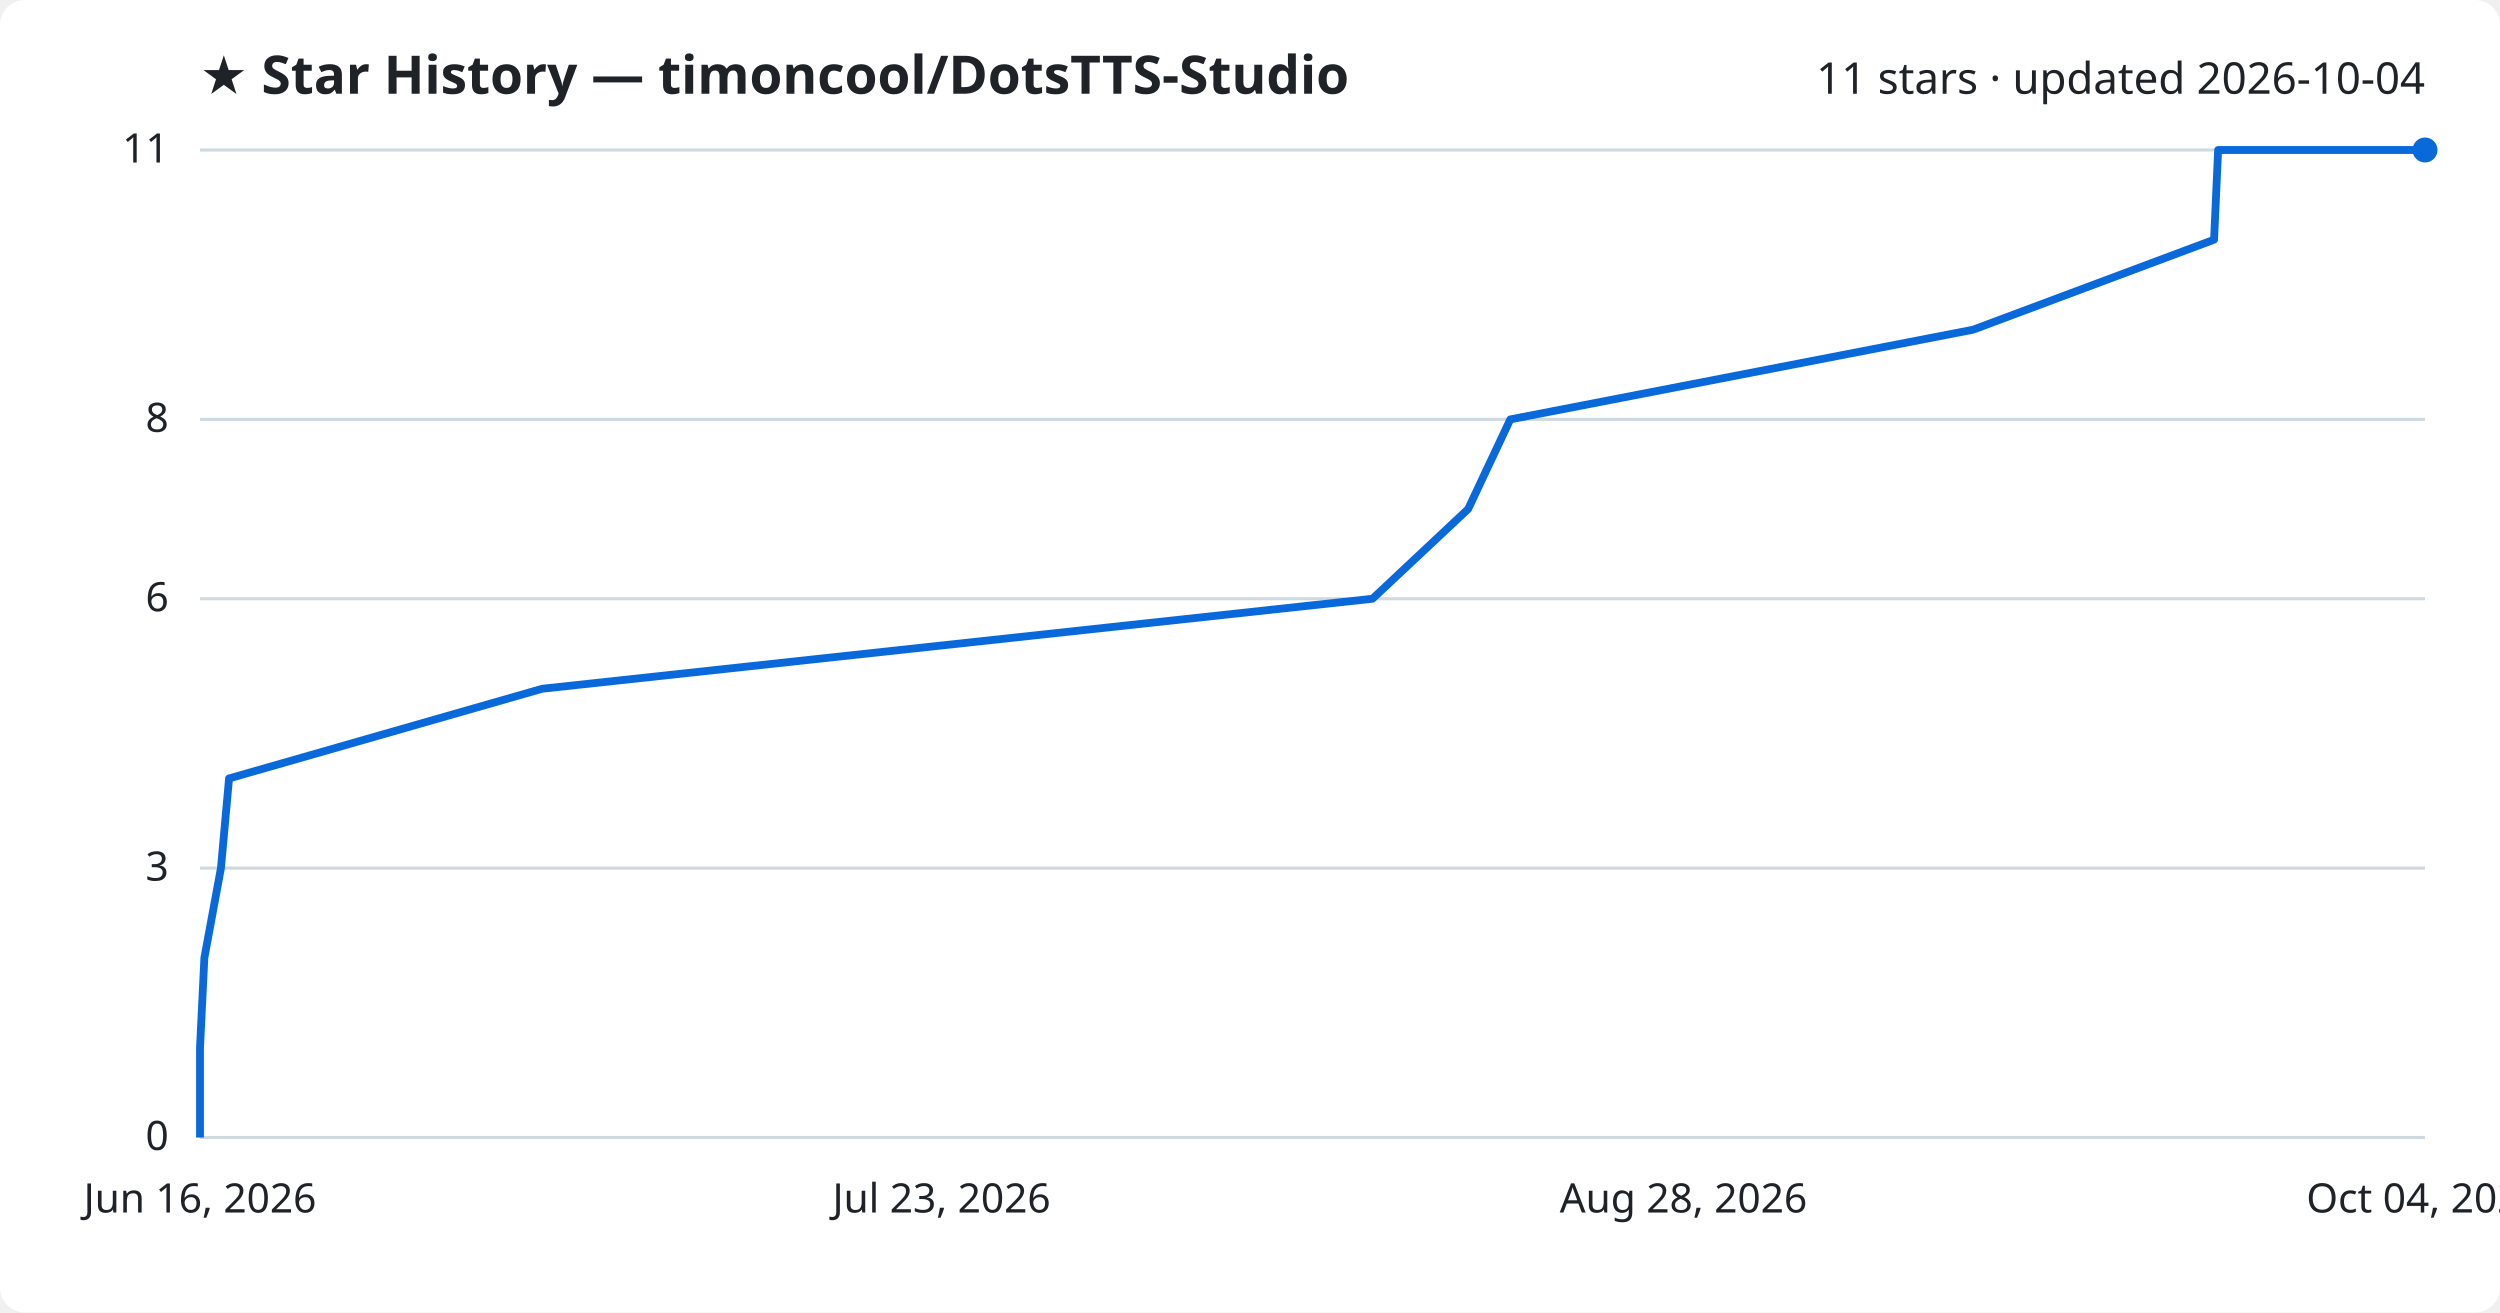
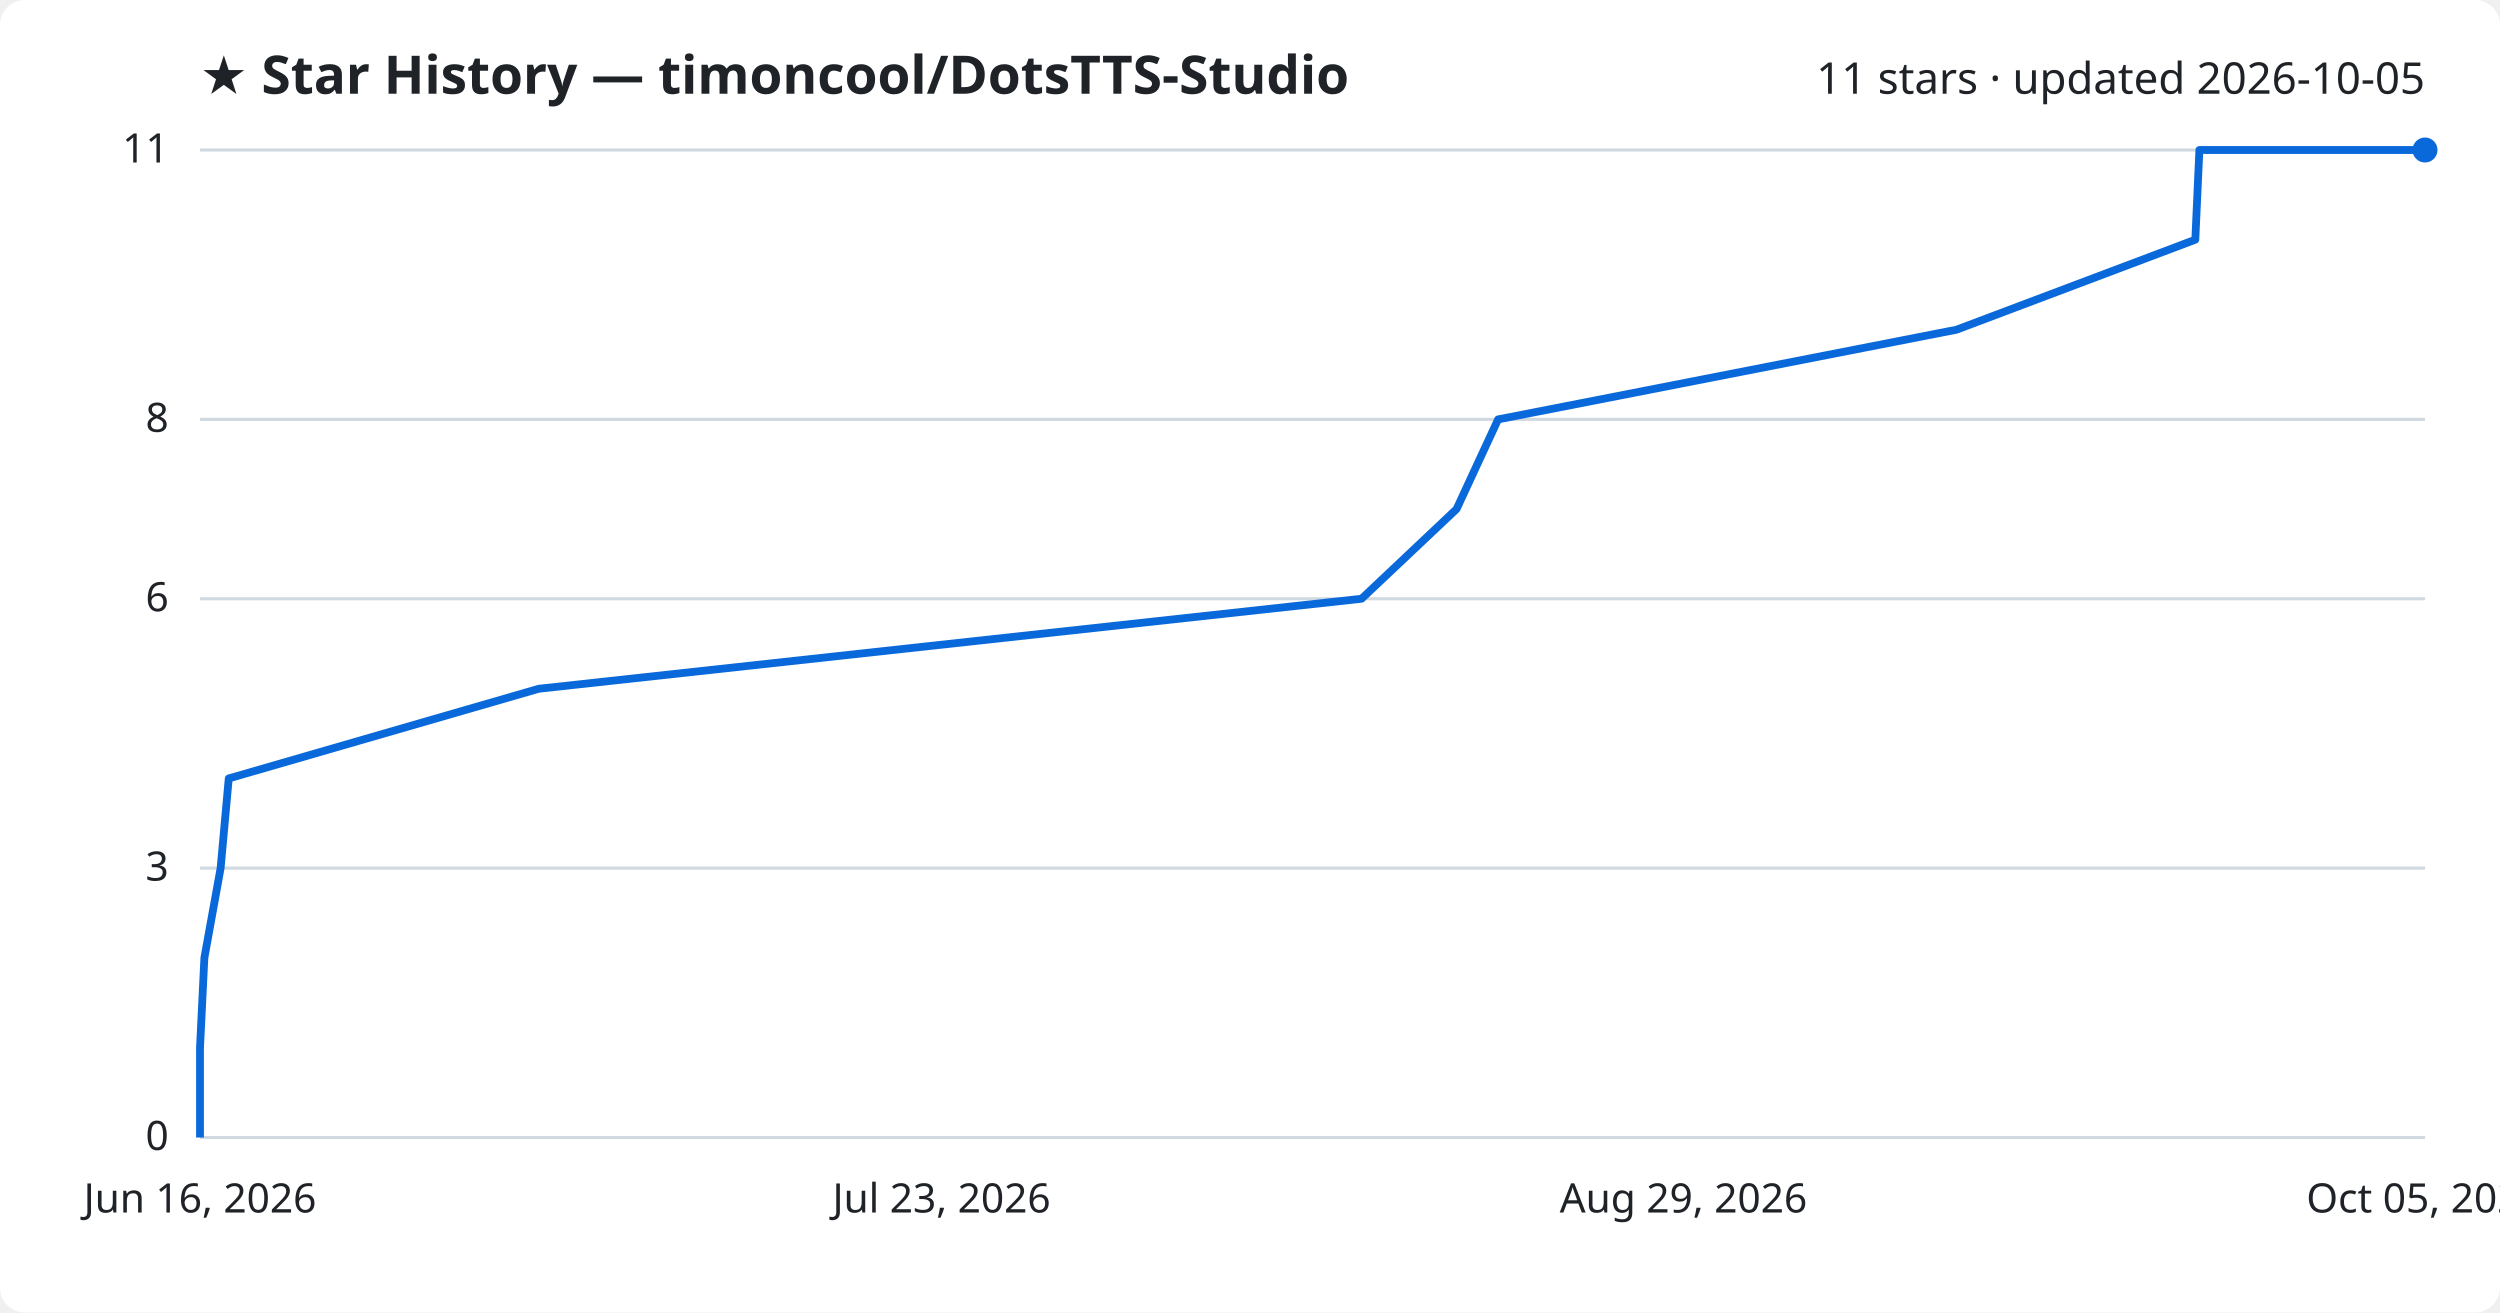
<svg xmlns="http://www.w3.org/2000/svg" viewBox="0 0 800 420" font-family="Segoe UI, sans-serif">
  <rect width="800" height="420" fill="#ffffff" rx="8" />
  <text x="64" y="30" fill="#1f2328" font-size="17" font-weight="700">★ Star History — timoncool/DotsTTS-Studio</text>
-   <text x="776" y="30" fill="#1f2328" font-size="14" text-anchor="end">11 stars · updated 2026-10-04</text>
+   <text x="776" y="30" fill="#1f2328" font-size="14" text-anchor="end">11 stars · updated 2026-10-05</text>
  <line x1="64" y1="364.0" x2="776" y2="364.0" stroke="#d1d9e0" stroke-width="1" />
  <text x="54" y="368.0" fill="#1f2328" font-size="13" text-anchor="end">0</text>
  <line x1="64" y1="277.8" x2="776" y2="277.8" stroke="#d1d9e0" stroke-width="1" />
  <text x="54" y="281.8" fill="#1f2328" font-size="13" text-anchor="end">3</text>
  <line x1="64" y1="191.6" x2="776" y2="191.6" stroke="#d1d9e0" stroke-width="1" />
  <text x="54" y="195.6" fill="#1f2328" font-size="13" text-anchor="end">6</text>
  <line x1="64" y1="134.2" x2="776" y2="134.2" stroke="#d1d9e0" stroke-width="1" />
  <text x="54" y="138.2" fill="#1f2328" font-size="13" text-anchor="end">8</text>
  <line x1="64" y1="48.0" x2="776" y2="48.0" stroke="#d1d9e0" stroke-width="1" />
  <text x="54" y="52.0" fill="#1f2328" font-size="13" text-anchor="end">11</text>
-   <path d="M64.0,364.0 L64.0,335.3 L65.4,306.5 L70.7,277.8 L73.3,249.1 L173.5,220.4 L439.2,191.6 L469.8,162.9 L483.3,134.2 L631.4,105.5 L708.5,76.7 L709.8,48.0 L776.0,48.0" fill="none" stroke="#0969da" stroke-width="2.5" stroke-linejoin="round" />
+   <path d="M64.0,364.0 L64.0,335.3 L65.4,306.5 L70.6,277.8 L73.2,249.1 L172.4,220.4 L435.7,191.6 L466.1,162.9 L479.4,134.2 L626.1,105.5 L702.5,76.7 L703.8,48.0 L776.0,48.0" fill="none" stroke="#0969da" stroke-width="2.5" stroke-linejoin="round" />
  <circle cx="776.0" cy="48.0" r="4" fill="#0969da" />
  <text x="64.0" y="388" fill="#1f2328" font-size="13" text-anchor="middle">Jun 16, 2026</text>
  <text x="301.3" y="388" fill="#1f2328" font-size="13" text-anchor="middle">Jul 23, 2026</text>
-   <text x="538.7" y="388" fill="#1f2328" font-size="13" text-anchor="middle">Aug 28, 2026</text>
-   <text x="776.0" y="388" fill="#1f2328" font-size="13" text-anchor="middle">Oct 04, 2026</text>
+   <text x="538.7" y="388" fill="#1f2328" font-size="13" text-anchor="middle">Aug 29, 2026</text>
+   <text x="776.0" y="388" fill="#1f2328" font-size="13" text-anchor="middle">Oct 05, 2026</text>
</svg>
